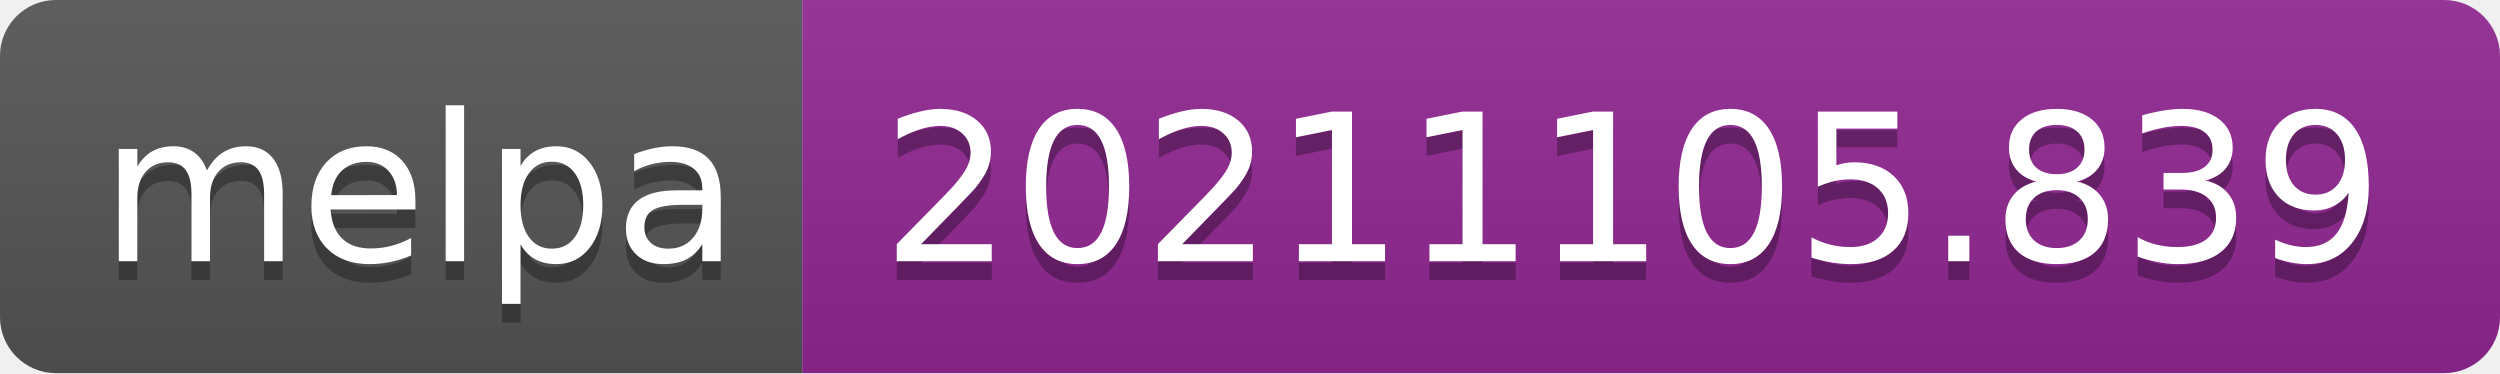
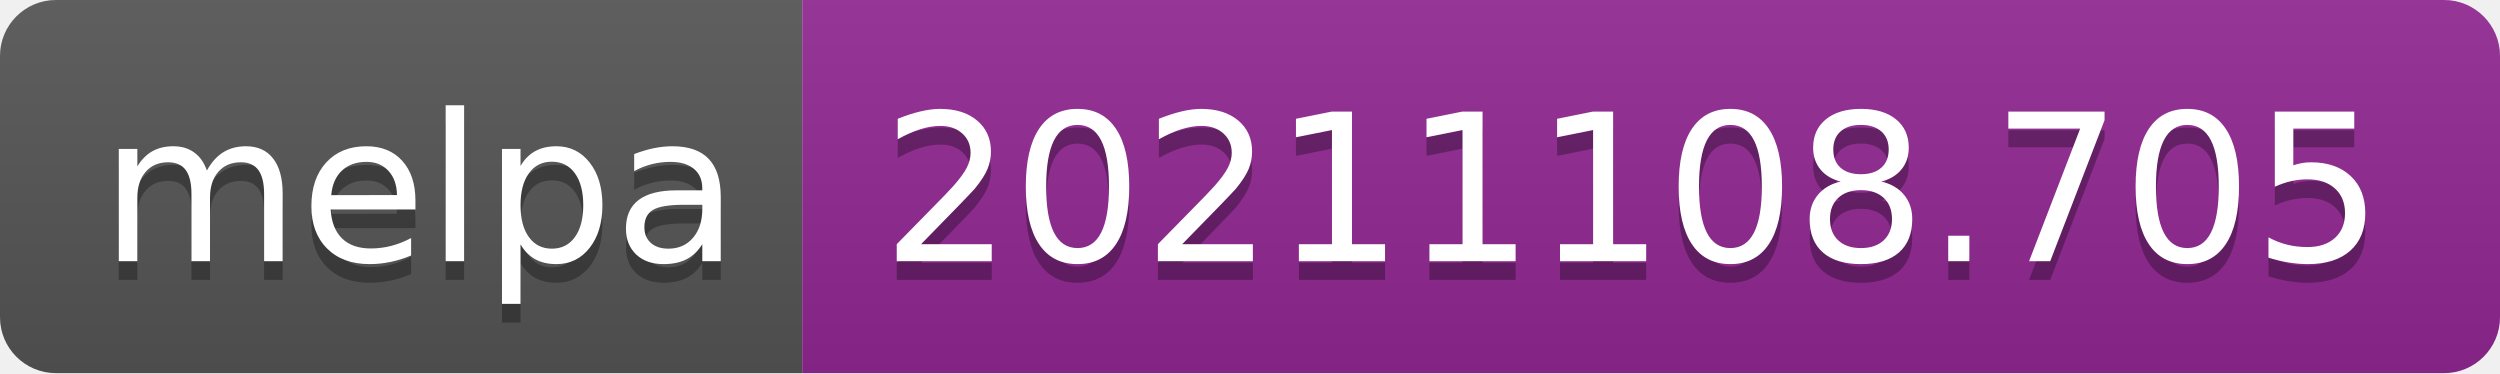
- <svg xmlns="http://www.w3.org/2000/svg" width="134" height="20" role="img" aria-label="melpa: 20211105.839">
+ <svg xmlns="http://www.w3.org/2000/svg" width="134" height="20" role="img" aria-label="melpa: 20211108.705">
  <linearGradient id="s" x2="0" y2="100%">
    <stop offset="0" stop-color="#bbb" stop-opacity=".1" />
    <stop offset="1" stop-opacity=".1" />
  </linearGradient>
  <clipPath id="r">
    <rect width="134" height="20" rx="3" fill="#fff" />
  </clipPath>
  <g clip-path="url(#r)">
    <rect width="43" height="20" fill="#555" />
    <rect x="43" width="91" height="20" fill="#922793" />
    <rect width="134" height="20" fill="url(#s)" />
  </g>
  <g fill="#fff" text-anchor="middle" font-family="Verdana,Geneva,DejaVu Sans,sans-serif" text-rendering="geometricPrecision" font-size="110">
    <text aria-hidden="true" x="225" y="150" fill="#010101" fill-opacity=".3" transform="scale(.1)" textLength="330">melpa</text>
    <text x="225" y="140" transform="scale(.1)" fill="#fff" textLength="330">melpa</text>
-     <text aria-hidden="true" x="875" y="150" fill="#010101" fill-opacity=".3" transform="scale(.1)" textLength="810">20211105.839</text>
-     <text x="875" y="140" transform="scale(.1)" fill="#fff" textLength="810">20211105.839</text>
+     <text aria-hidden="true" x="875" y="150" fill="#010101" fill-opacity=".3" transform="scale(.1)" textLength="810">20211108.705</text>
+     <text x="875" y="140" transform="scale(.1)" fill="#fff" textLength="810">20211108.705</text>
  </g>
</svg>
